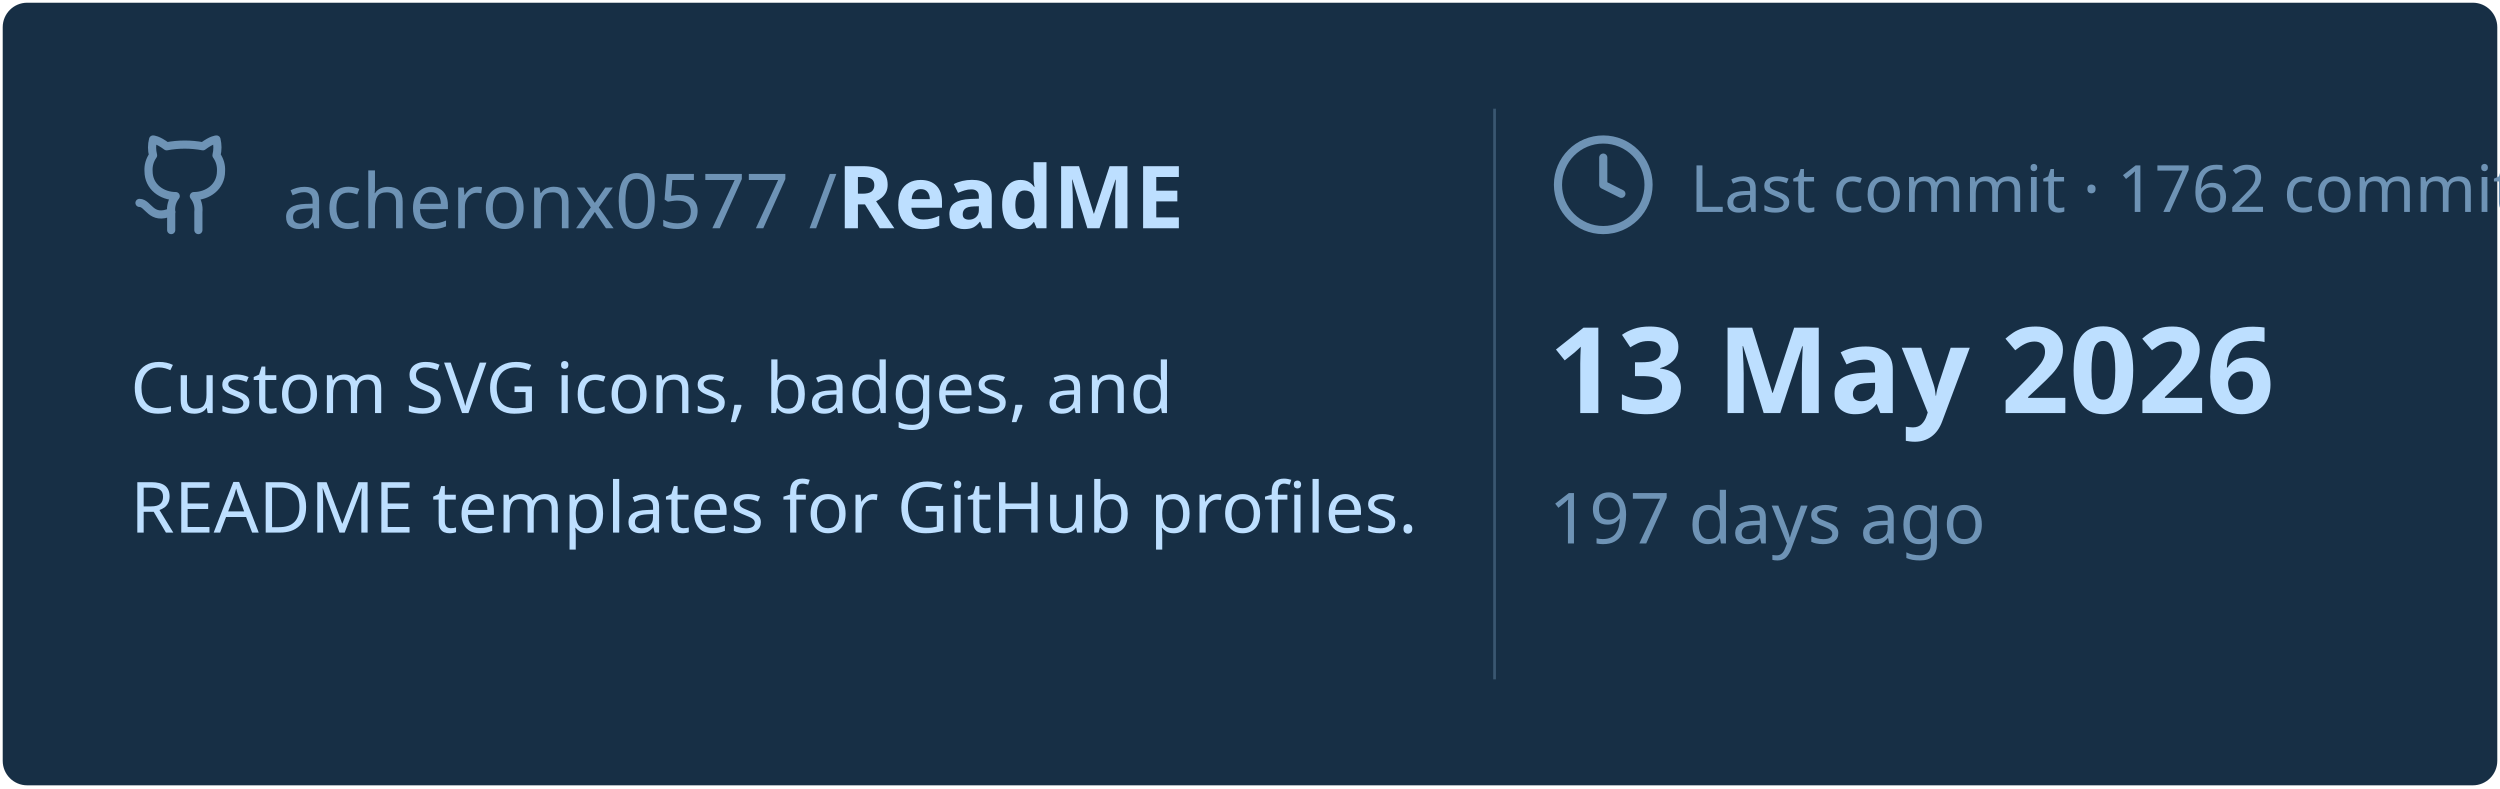
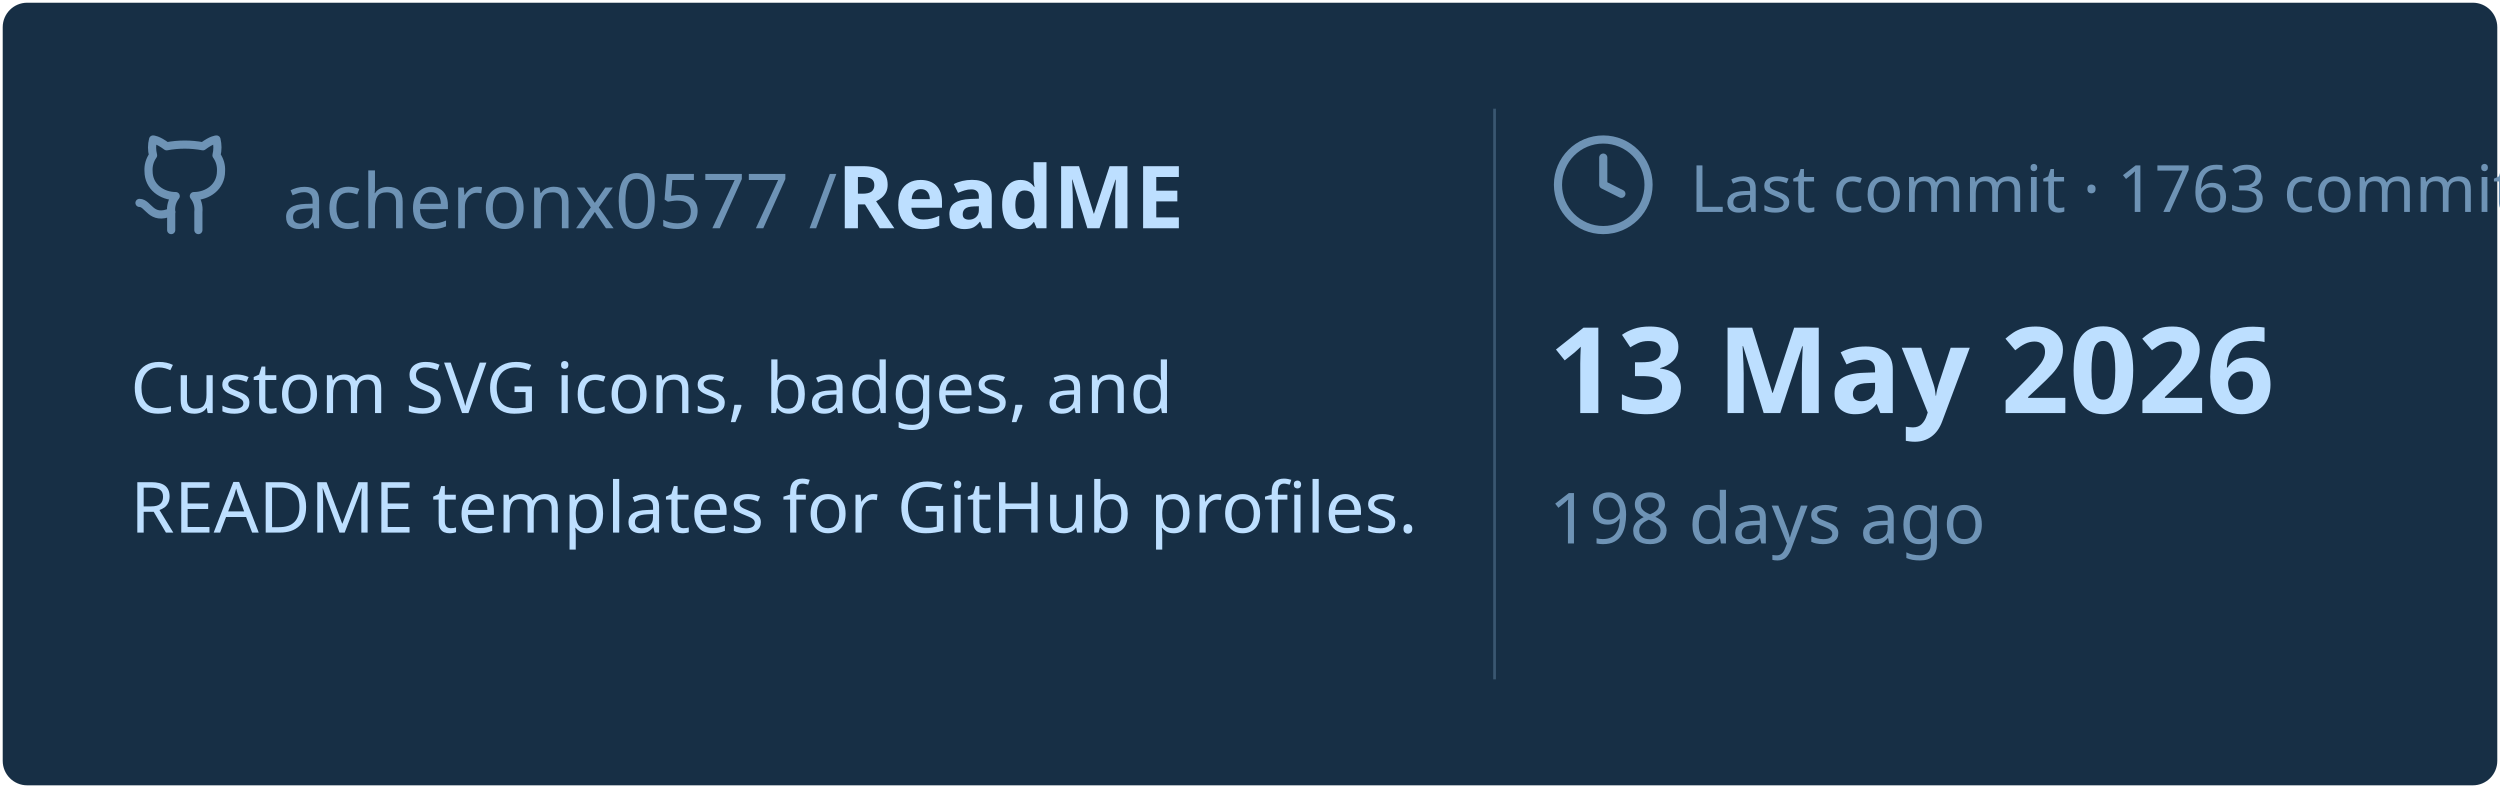
<svg xmlns="http://www.w3.org/2000/svg" viewBox="0 0 460 145" width="460px" height="145px">
  <rect stroke="#000000" stroke-opacity="0" fill="#172F45" rx="4.5" x="0.5" y="0.5" width="459" height="144" />
  <g transform="translate(24, 42)">
    <svg x="0" y="-18" width="20" height="20" viewBox="0 0 24 24" fill="none" stroke="#6E93B5" stroke-width="1.8" stroke-linecap="round" stroke-linejoin="round">
      <path d="M15 22v-4a4.8 4.8 0 0 0-1-3.5c3 0 6-2 6-5.5.08-1.25-.27-2.48-1-3.5.28-1.15.28-2.35 0-3.5 0 0-1 0-3 1.5-2.64-.5-5.36-.5-8 0C6 2 5 2 5 2c-.3 1.15-.3 2.35 0 3.5A5.403 5.403 0 0 0 4 9c0 3.5 3 5.5 6 5.5-.39.49-.68 1.05-.85 1.65-.17.6-.22 1.23-.15 1.85v4" />
      <path d="M9 18c-4.51 2-5-2-7-2" />
    </svg>
    <text x="28" y="0" font-family="&quot;Segoe UI&quot;, Ubuntu, sans-serif" font-size="14" font-weight="400" fill="#6E93B5">acheronx0577 /</text>
    <text x="130" y="0" font-family="&quot;Segoe UI&quot;, Ubuntu, sans-serif" font-size="16" font-weight="700" fill="#BDDFFF">ReadME</text>
  </g>
  <text x="24" y="76" font-family="&quot;Segoe UI&quot;, Ubuntu, sans-serif" font-size="13" font-weight="400" fill="#BDDFFF">Custom SVG icons, badges, and</text>
  <text x="24" y="98" font-family="&quot;Segoe UI&quot;, Ubuntu, sans-serif" font-size="13" font-weight="400" fill="#BDDFFF">README templates for GitHub profiles.</text>
  <line x1="275" y1="20" x2="275" y2="125" stroke="#6E93B5" stroke-width="0.5" stroke-opacity="0.4" />
  <svg x="285" y="24" width="20" height="20" viewBox="0 0 24 24" fill="none" stroke="#6E93B5" stroke-width="1.8" stroke-linecap="round" stroke-linejoin="round">
    <circle cx="12" cy="12" r="10" />
    <polyline points="12 6 12 12 16 14" />
  </svg>
-   <text x="311" y="39" font-family="&quot;Segoe UI&quot;, Ubuntu, sans-serif" font-size="12" font-weight="400" fill="#6E93B5">Last commit · 1762 commits</text>
+   <text x="311" y="39" font-family="&quot;Segoe UI&quot;, Ubuntu, sans-serif" font-size="12" font-weight="400" fill="#6E93B5">Last commit · 1763 commits</text>
  <text x="285" y="76" font-family="&quot;Segoe UI&quot;, Ubuntu, sans-serif" font-size="22" font-weight="700" fill="#BDDFFF">13 May 2026</text>
-   <text x="285" y="100" font-family="&quot;Segoe UI&quot;, Ubuntu, sans-serif" font-size="13" font-weight="400" fill="#6E93B5">197 days ago</text>
+   <text x="285" y="100" font-family="&quot;Segoe UI&quot;, Ubuntu, sans-serif" font-size="13" font-weight="400" fill="#6E93B5">198 days ago</text>
</svg>
